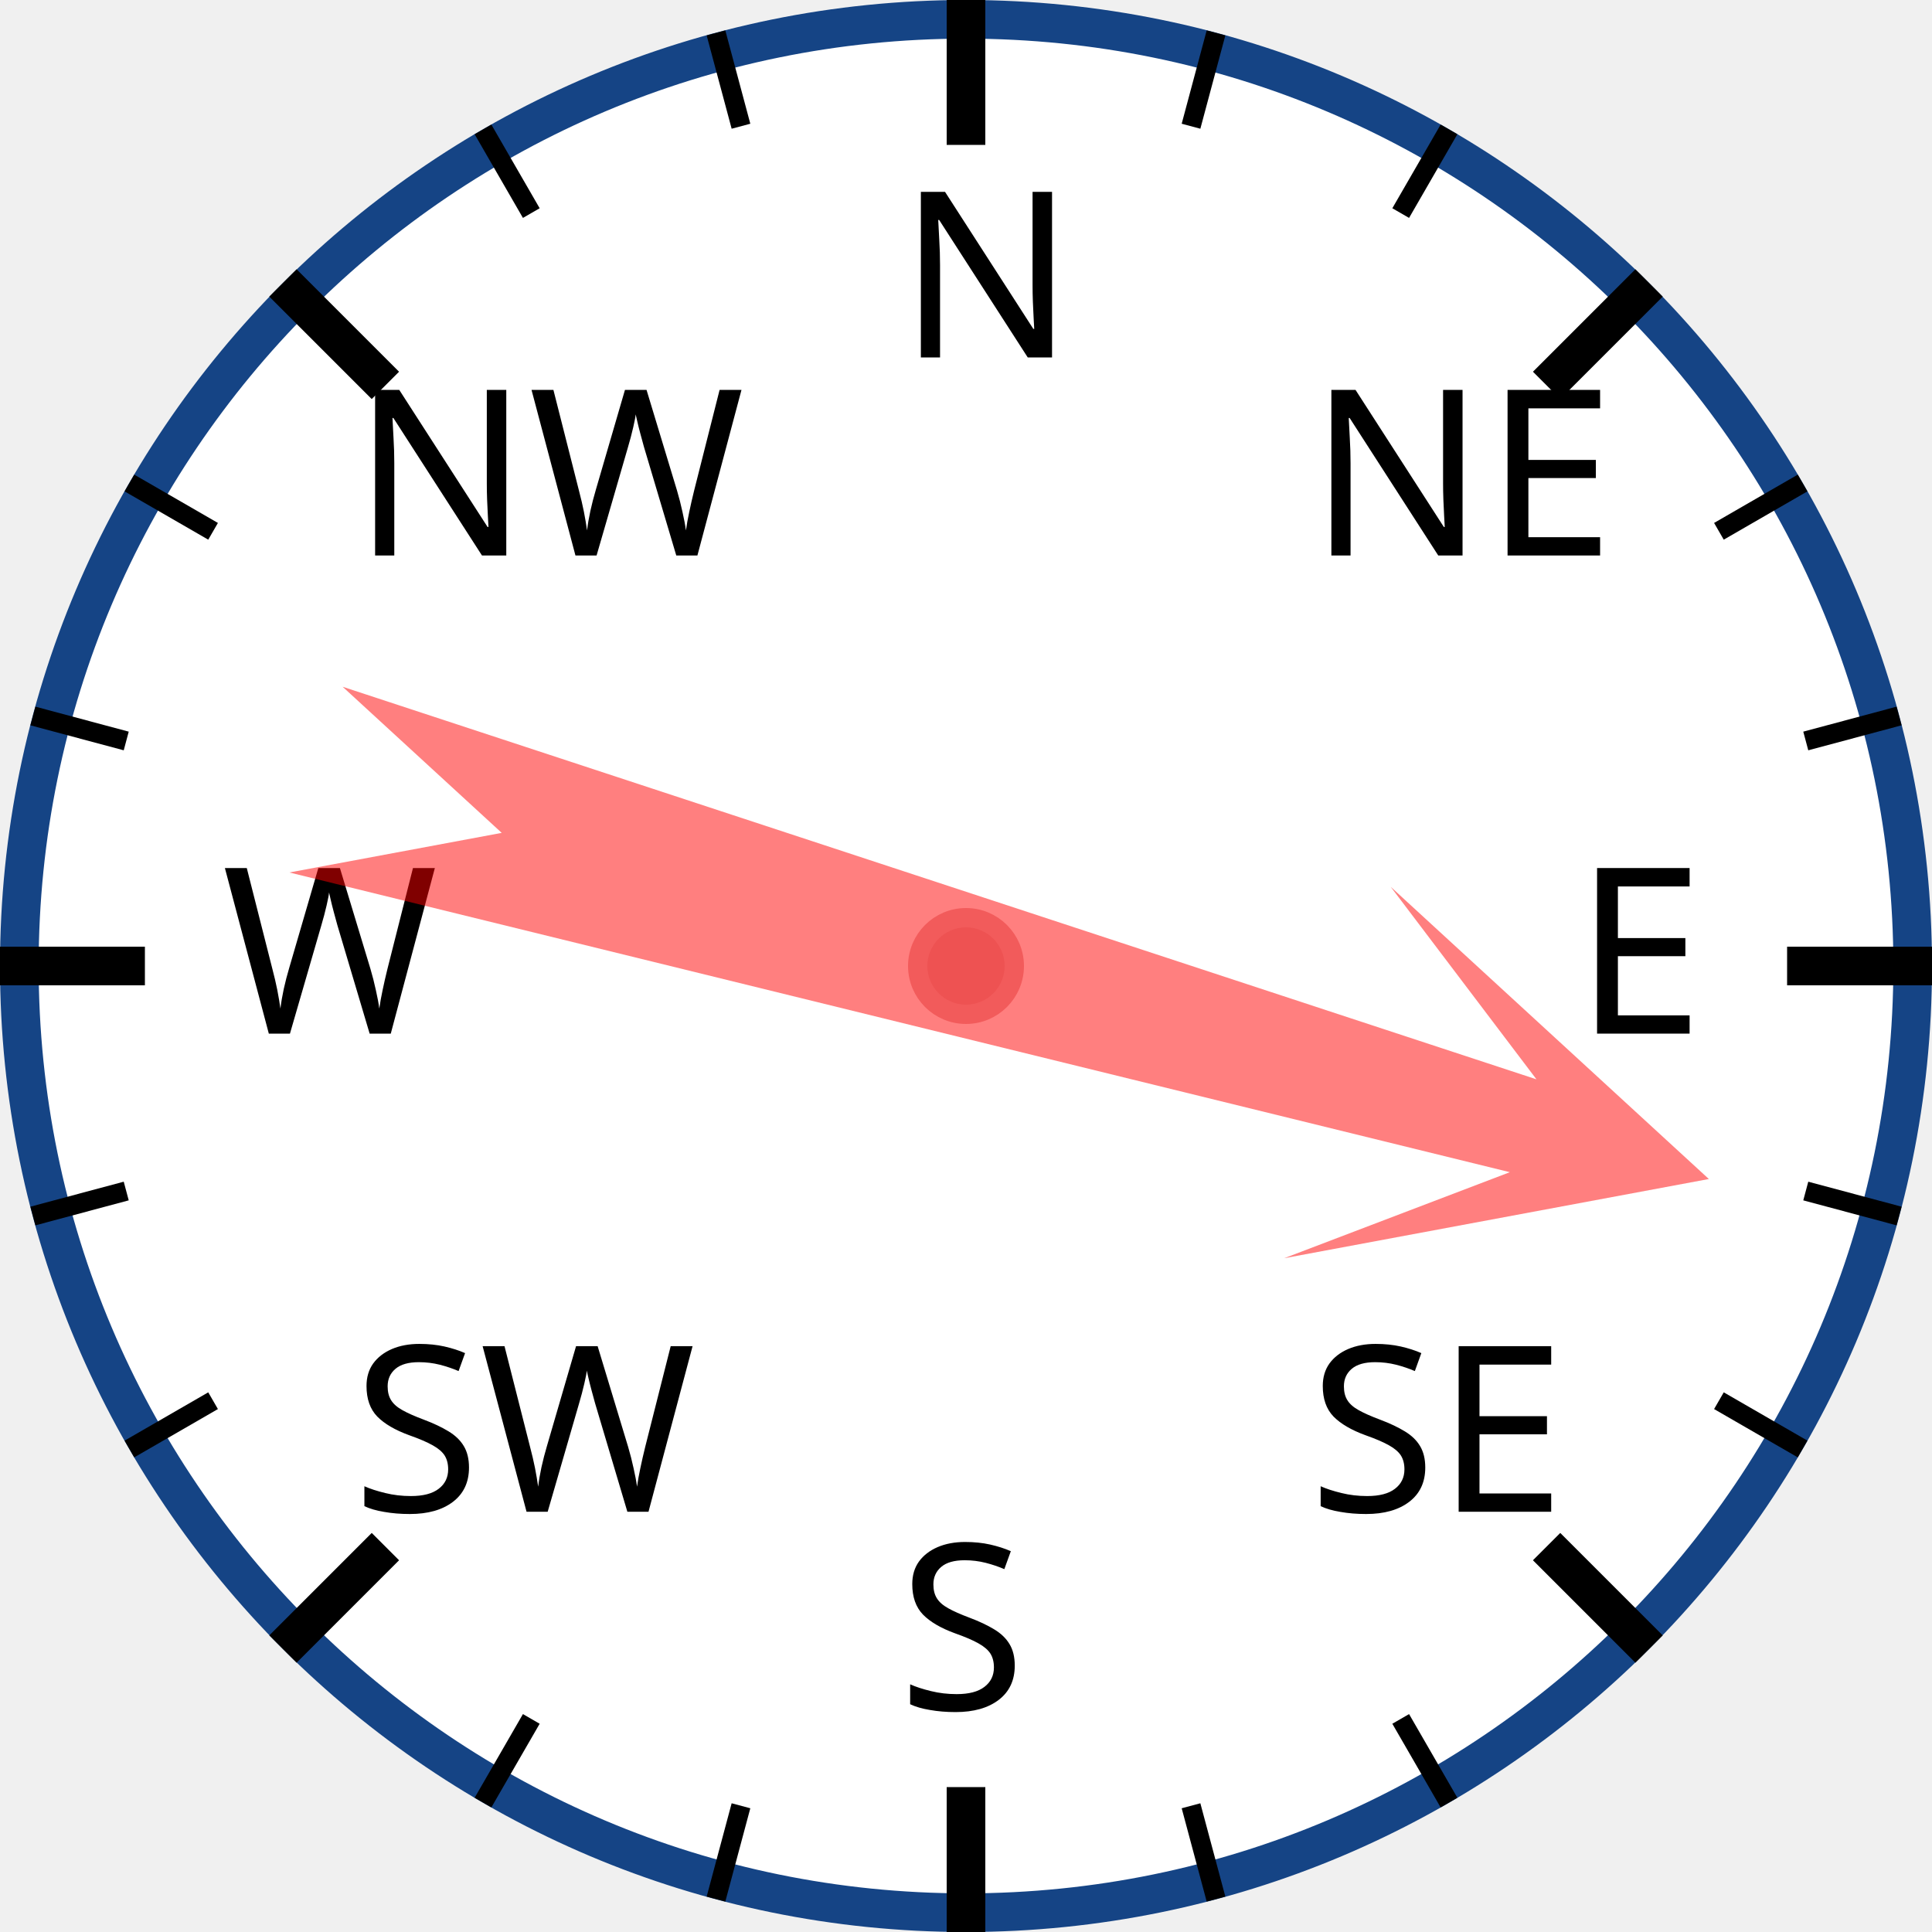
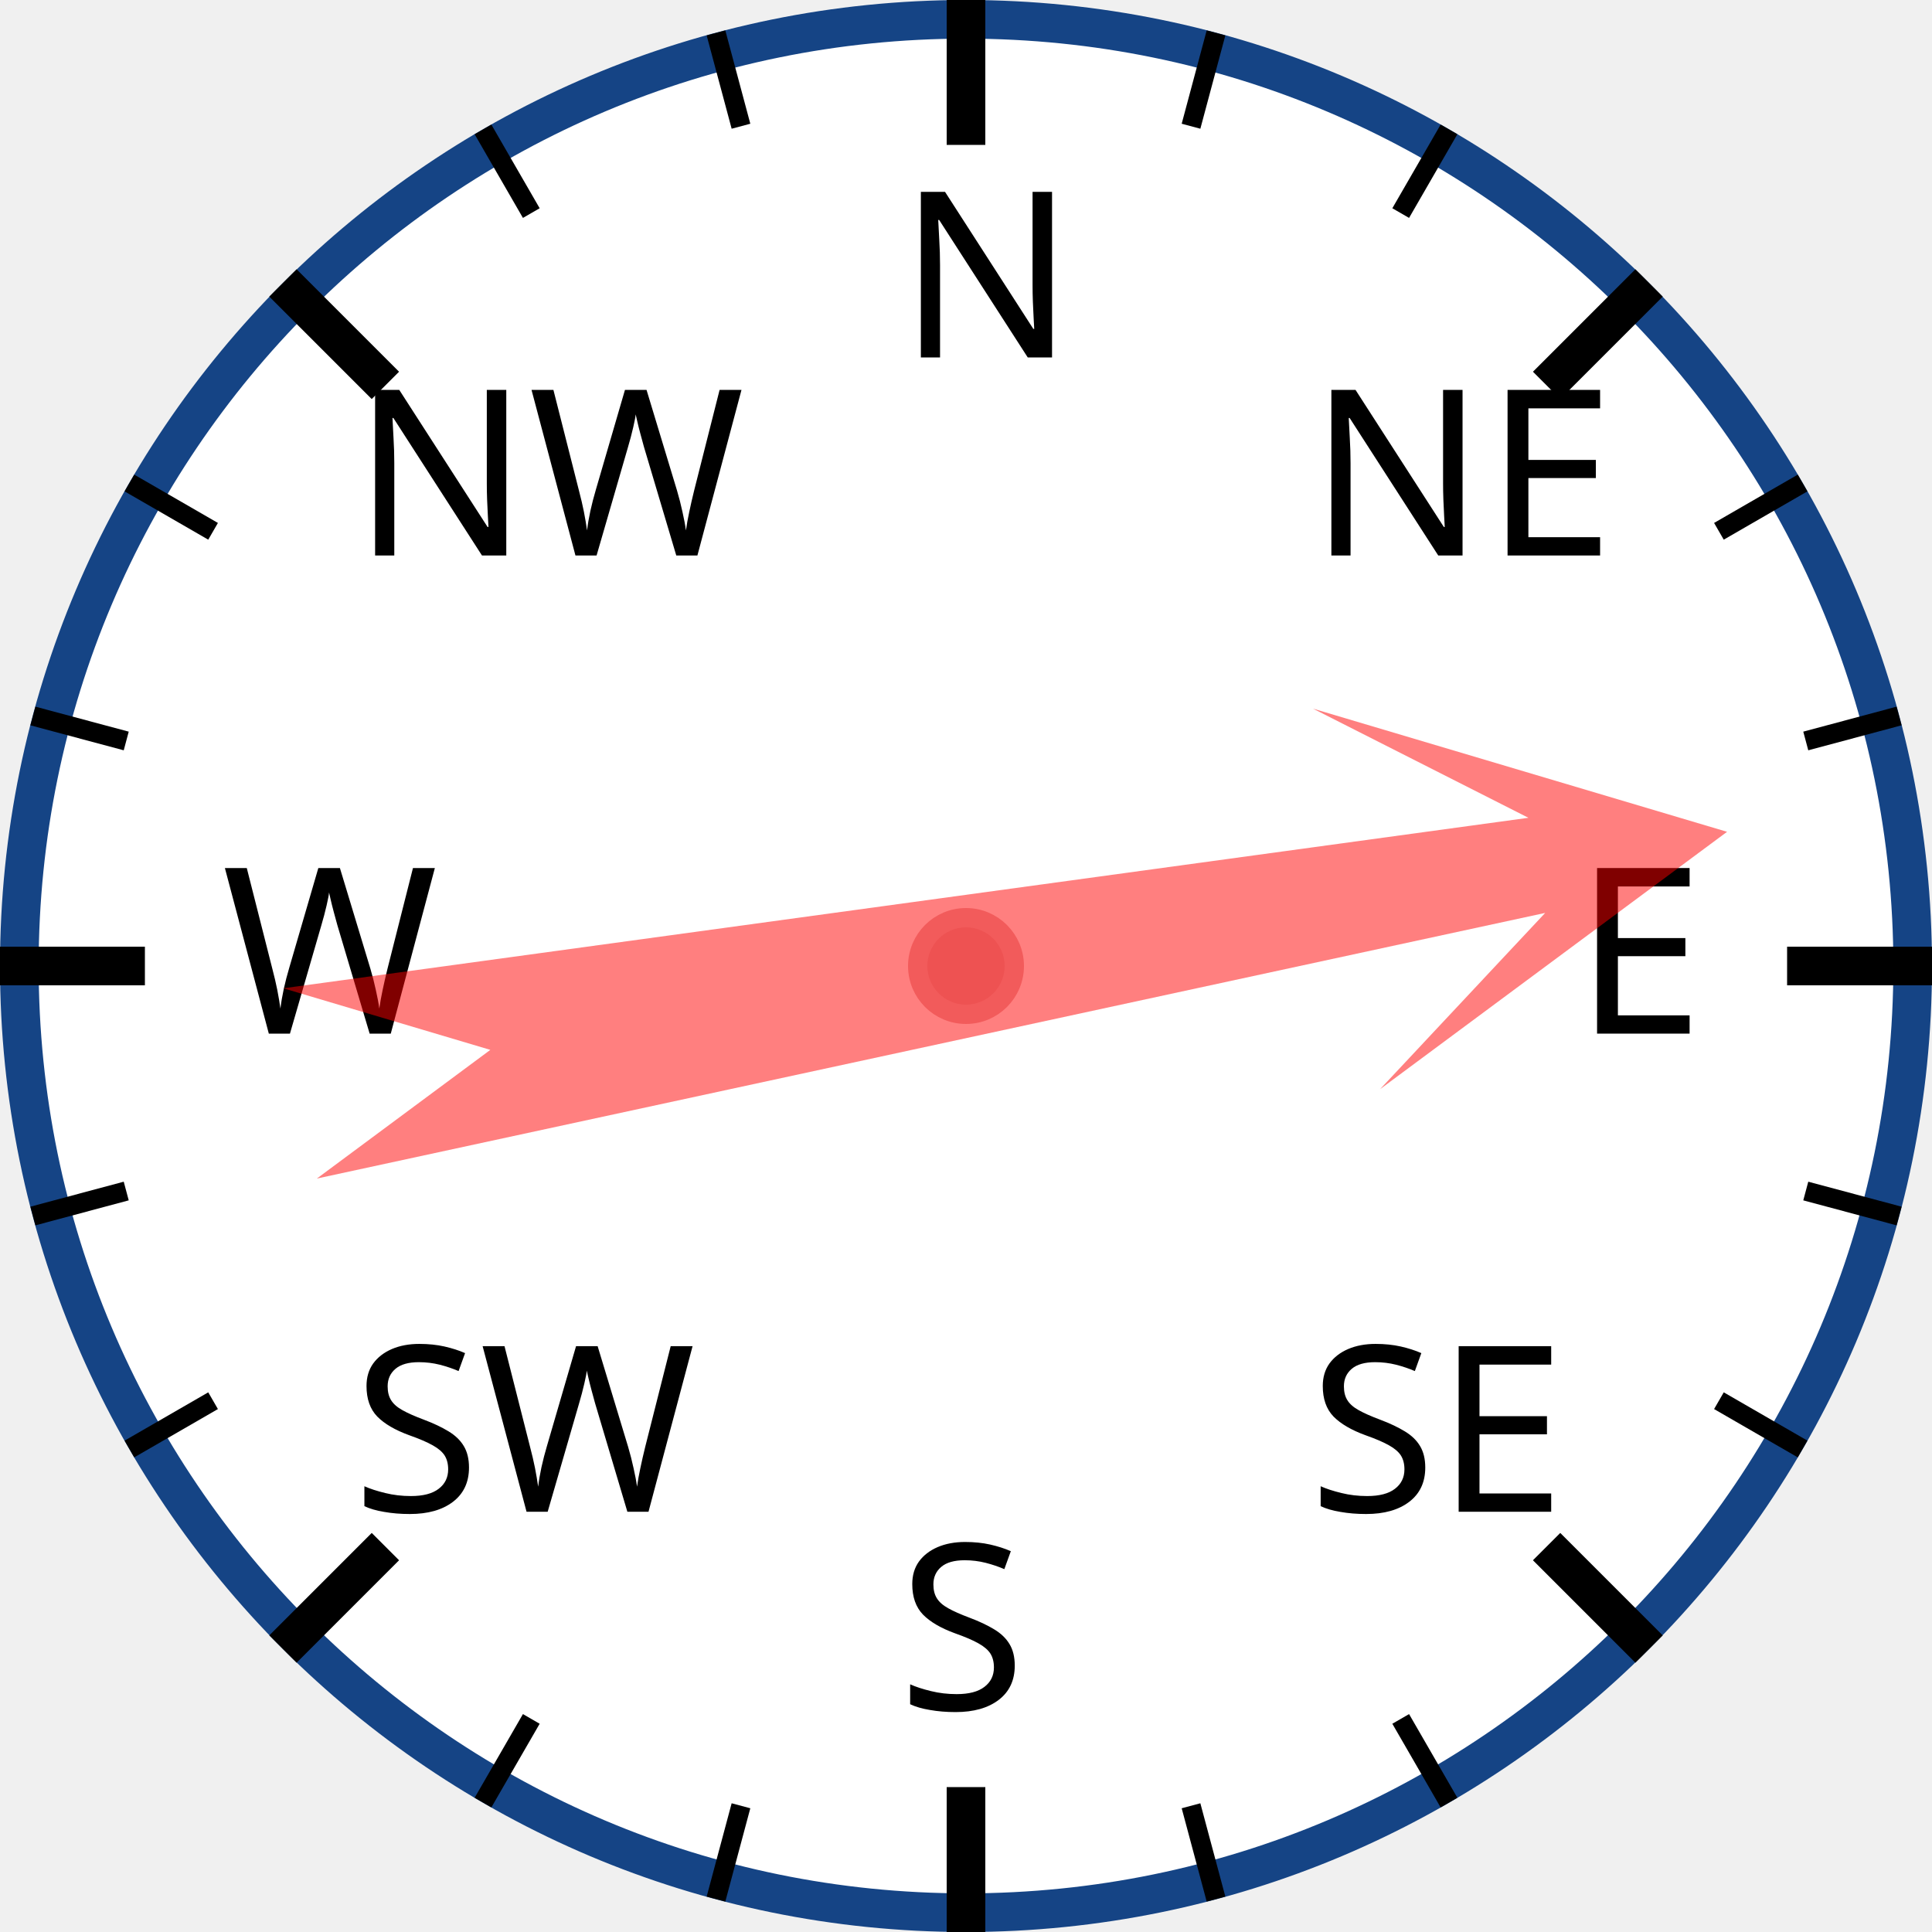
<svg xmlns="http://www.w3.org/2000/svg" width="120px" height="120px" viewBox="0 0 200 200">
  <circle cx="100" cy="100" r="98" style="fill: white; stroke: #154485; stroke-width: 4;" />
  <text x="93.0" y="37.0" style="font-family: sans-serif; font-size: 18pt;">N</text>
  <line x1="100.0" y1="0.0" x2="100.0" y2="15.0" style="stroke: black; stroke-width: 4;" />
  <line x1="74.118" y1="3.407" x2="76.706" y2="13.067" style="stroke: black; stroke-width: 2;" />
  <line x1="50" y1="13.397" x2="55" y2="22.058" style="stroke: black; stroke-width: 2;" />
  <text x="36.503" y="57.503" style="font-family: sans-serif; font-size: 18pt;">NW</text>
  <line x1="29.289" y1="29.289" x2="39.896" y2="39.896" style="stroke: black; stroke-width: 4;" />
  <line x1="13.397" y1="50" x2="22.058" y2="55" style="stroke: black; stroke-width: 2;" />
  <line x1="3.407" y1="74.118" x2="13.067" y2="76.706" style="stroke: black; stroke-width: 2;" />
  <text x="23.0" y="107.0" style="font-family: sans-serif; font-size: 18pt;">W</text>
  <line x1="0.0" y1="100.0" x2="15.0" y2="100.0" style="stroke: black; stroke-width: 4;" />
  <line x1="3.407" y1="125.882" x2="13.067" y2="123.294" style="stroke: black; stroke-width: 2;" />
  <line x1="13.397" y1="150" x2="22.058" y2="145" style="stroke: black; stroke-width: 2;" />
  <text x="36.503" y="156.497" style="font-family: sans-serif; font-size: 18pt;">SW</text>
  <line x1="29.289" y1="170.711" x2="39.896" y2="160.104" style="stroke: black; stroke-width: 4;" />
  <line x1="50" y1="186.603" x2="55" y2="177.942" style="stroke: black; stroke-width: 2;" />
  <line x1="74.118" y1="196.593" x2="76.706" y2="186.933" style="stroke: black; stroke-width: 2;" />
  <text x="93" y="177.0" style="font-family: sans-serif; font-size: 18pt;">S</text>
  <line x1="100" y1="200.0" x2="100" y2="185.0" style="stroke: black; stroke-width: 4;" />
  <line x1="125.882" y1="196.593" x2="123.294" y2="186.933" style="stroke: black; stroke-width: 2;" />
  <line x1="150.0" y1="186.603" x2="145.0" y2="177.942" style="stroke: black; stroke-width: 2;" />
  <text x="135.497" y="156.497" style="font-family: sans-serif; font-size: 18pt;">SE</text>
  <line x1="170.711" y1="170.711" x2="160.104" y2="160.104" style="stroke: black; stroke-width: 4;" />
  <line x1="186.603" y1="150" x2="177.942" y2="145" style="stroke: black; stroke-width: 2;" />
  <line x1="196.593" y1="125.882" x2="186.933" y2="123.294" style="stroke: black; stroke-width: 2;" />
  <text x="163.0" y="107" style="font-family: sans-serif; font-size: 18pt;">E</text>
  <line x1="200.0" y1="100" x2="185.0" y2="100" style="stroke: black; stroke-width: 4;" />
  <line x1="196.593" y1="74.118" x2="186.933" y2="76.706" style="stroke: black; stroke-width: 2;" />
  <line x1="186.603" y1="50" x2="177.942" y2="55" style="stroke: black; stroke-width: 2;" />
  <text x="135.497" y="57.503" style="font-family: sans-serif; font-size: 18pt;">NE</text>
  <line x1="170.711" y1="29.289" x2="160.104" y2="39.896" style="stroke: black; stroke-width: 4;" />
  <line x1="150" y1="13.397" x2="145" y2="22.058" style="stroke: black; stroke-width: 2;" />
  <line x1="125.882" y1="3.407" x2="123.294" y2="13.067" style="stroke: black; stroke-width: 2;" />
-   <polygon points="100 20 120 60 105 40 110 170 100 150 90 170 95 40 80 60" style="fill: red; fill-opacity: 0.5;" transform="rotate(106,100,100)" />
+   <polygon points="100 20 120 60 105 40 110 170 100 150 90 170 95 40 80 60" style="fill: red; fill-opacity: 0.5;" transform="rotate(80,100,100)" />
  <circle cx="100" cy="100" r="5" style="fill: #EE5252; stroke: #F25B5B; stroke-width: 2;" />
</svg>
